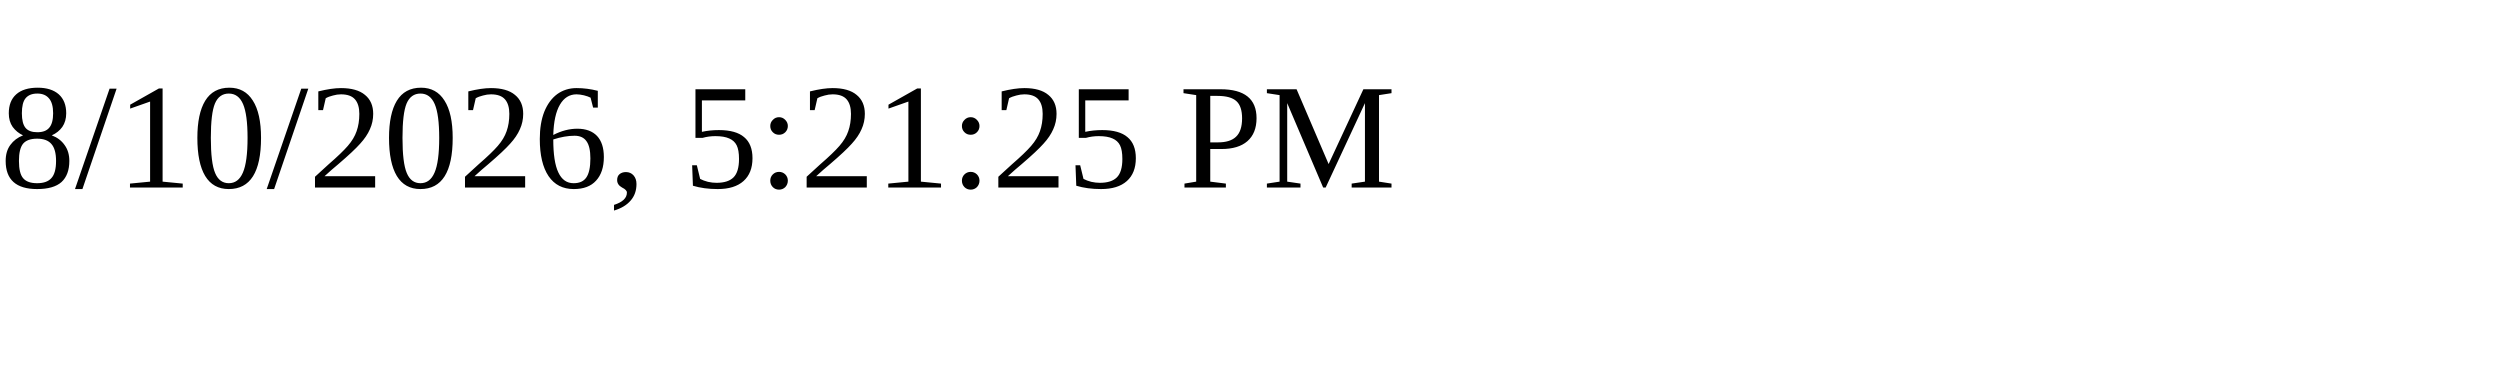
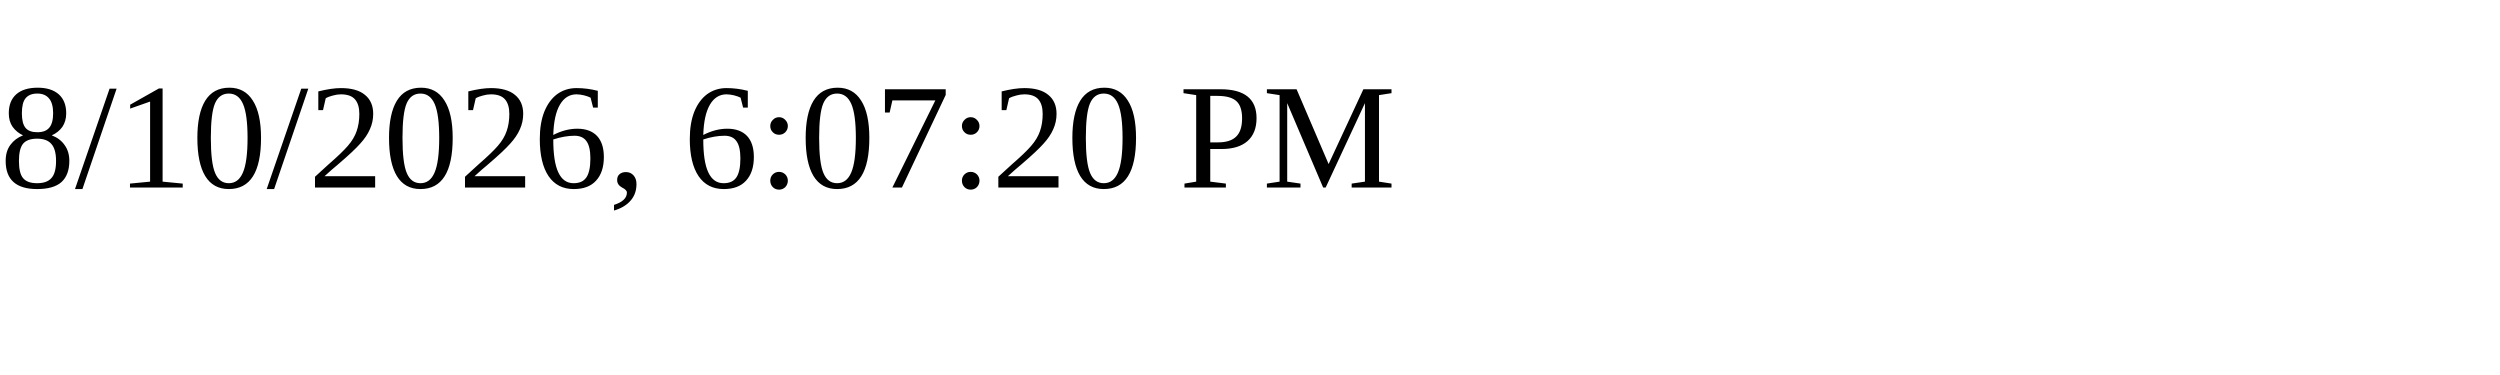
<svg xmlns="http://www.w3.org/2000/svg" height="30" width="200">
-   <text x="0" y="15">8/10/2026, 5:21:25 PM</text>
+   <text x="0" y="15">8/10/2026, 6:07:20 PM</text>
</svg>
